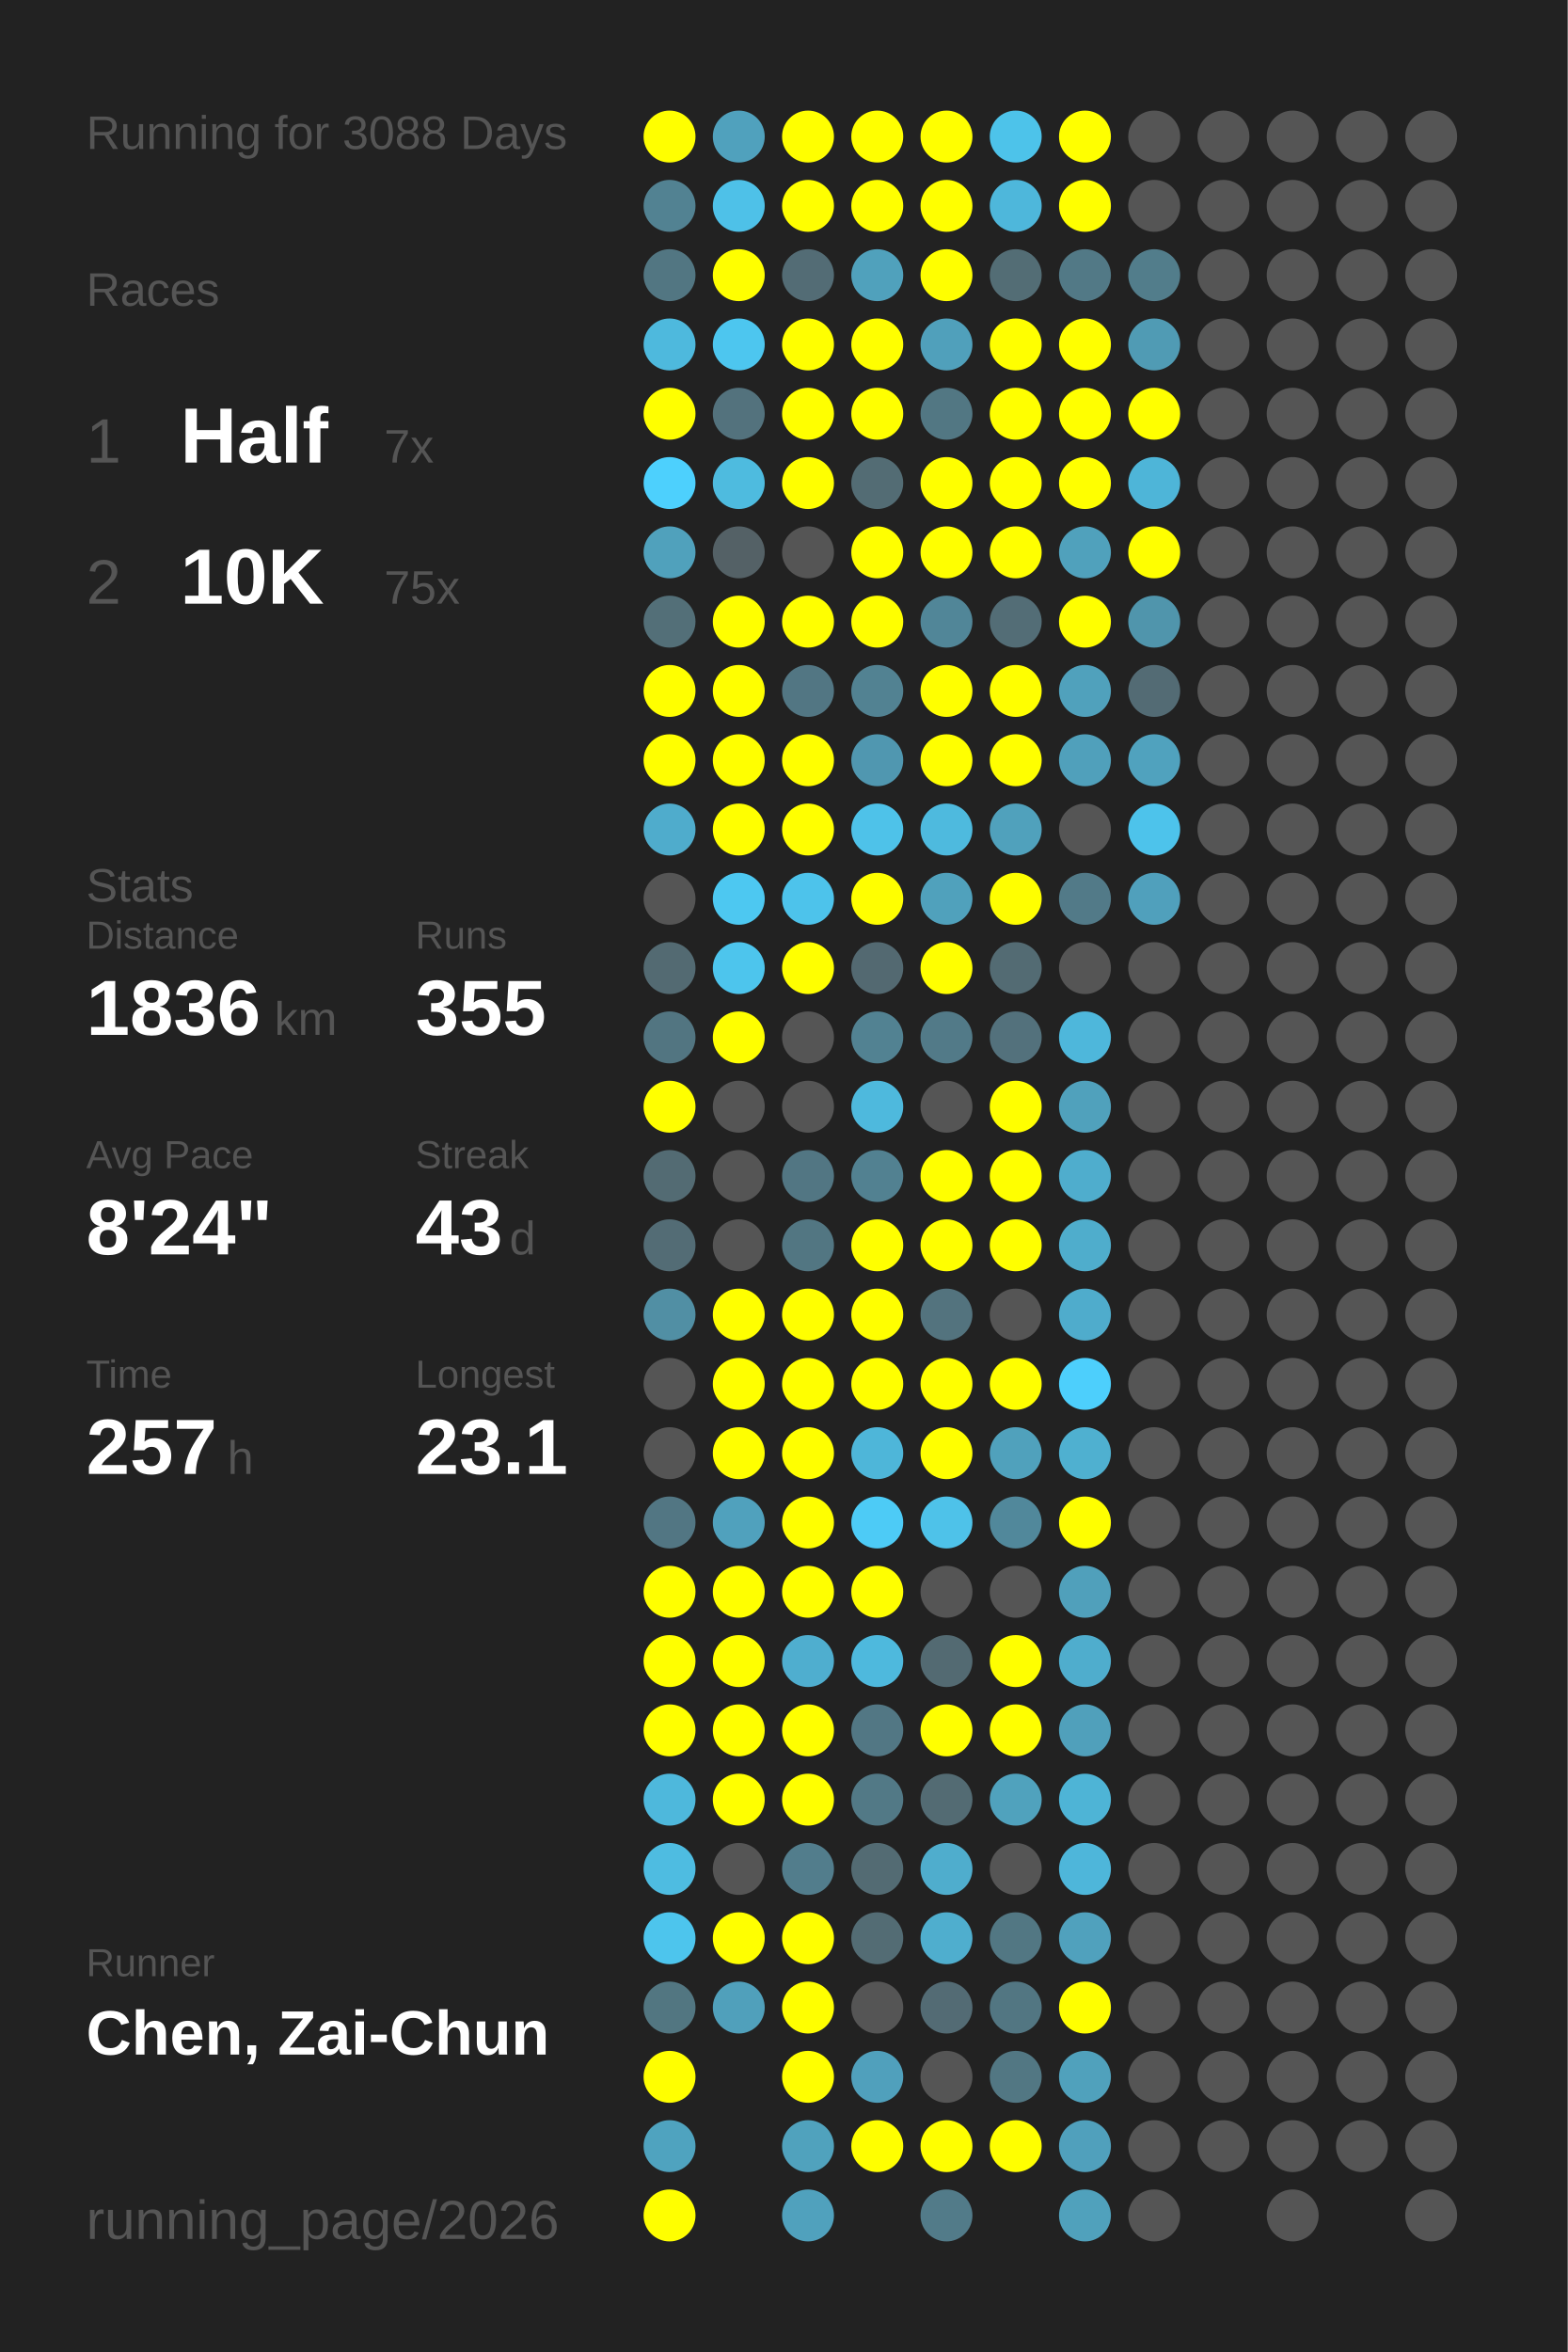
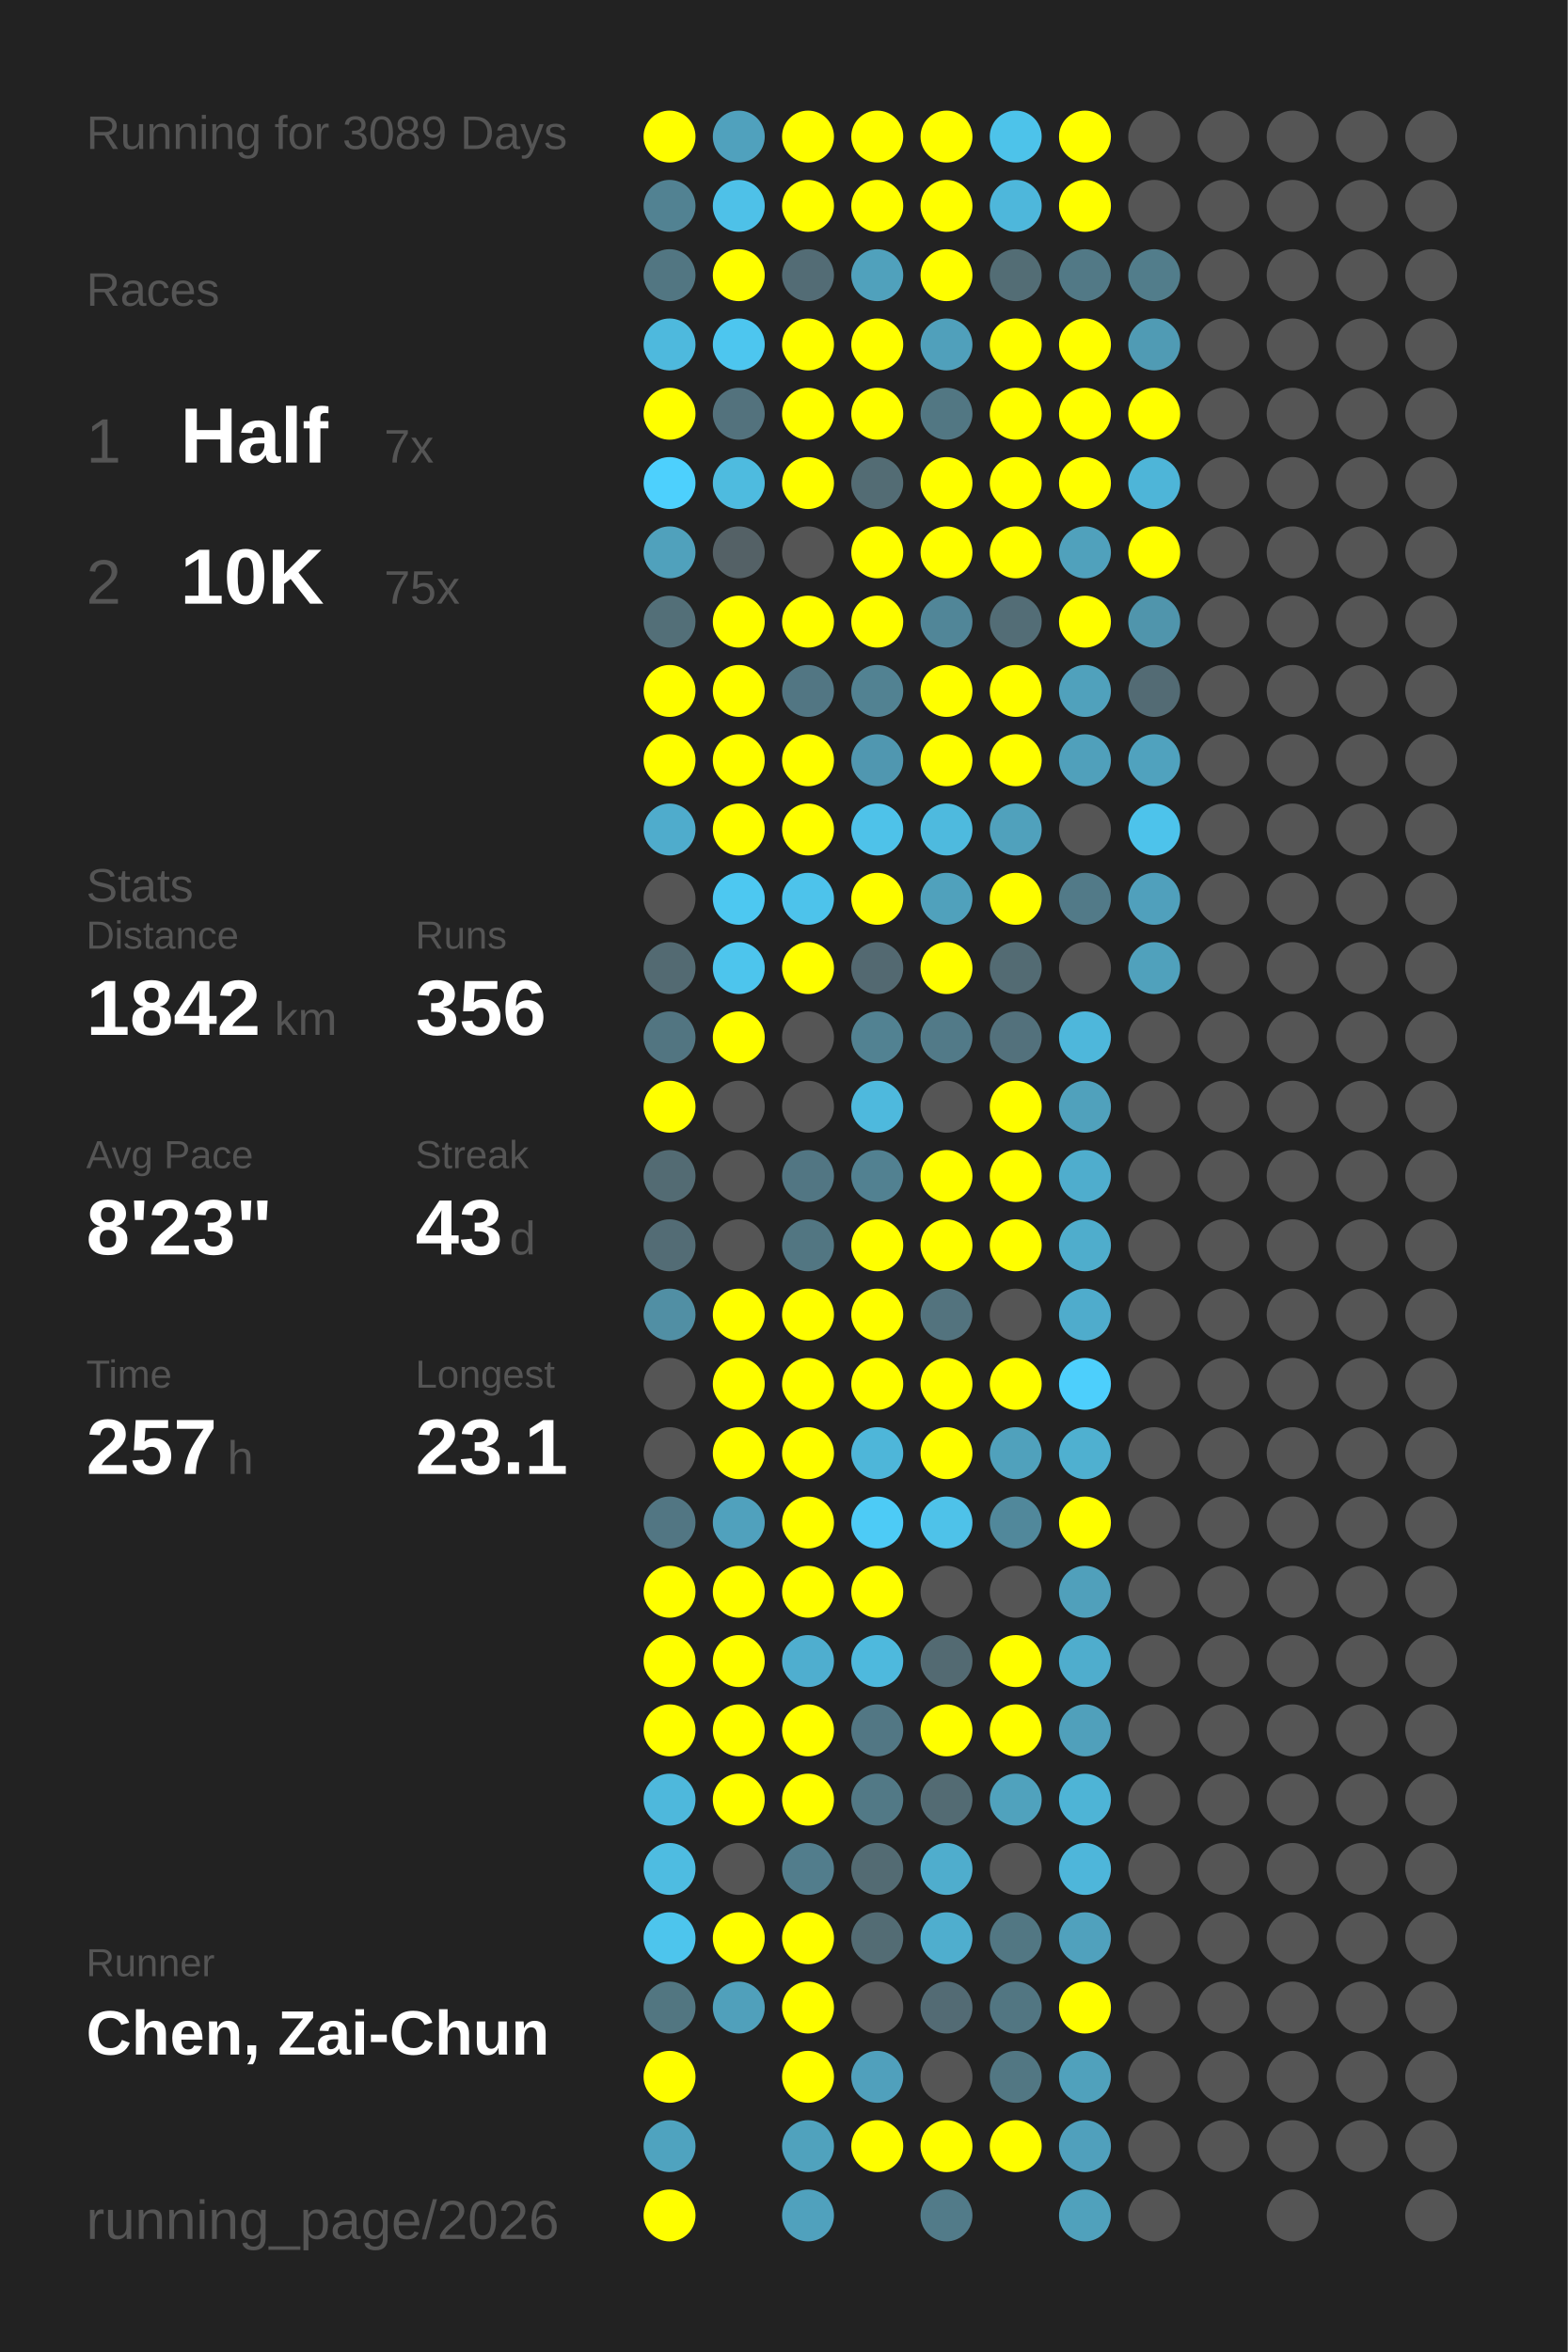
<svg xmlns="http://www.w3.org/2000/svg" baseProfile="full" height="300mm" version="1.1" viewBox="0,0,200,300" width="200mm">
  <defs />
  <rect fill="#222222" height="300" width="200" x="0" y="0" />
-   <text fill="#555555" style="font-size:6px; font-family:Arial;" x="11" y="19">Running for 3088 Days</text>
+   <text fill="#555555" style="font-size:6px; font-family:Arial;" x="11" y="19">Running for 3089 Days</text>
  <text fill="#555555" style="font-size:6px; font-family:Arial;" x="11" y="39">Races</text>
  <text fill="#555555" style="font-size:8px; font-family:Arial;" x="11" y="59">1</text>
  <text fill="#FFFFFF" style="font-size:10px; font-family:Arial; font-weight:bold;" x="23" y="59">Half</text>
  <text fill="#555555" style="font-size:6px; font-family:Arial;" x="49" y="59">7x</text>
  <text fill="#555555" style="font-size:8px; font-family:Arial;" x="11" y="77">2</text>
  <text fill="#FFFFFF" style="font-size:10px; font-family:Arial; font-weight:bold;" x="23" y="77">10K</text>
  <text fill="#555555" style="font-size:6px; font-family:Arial;" x="49" y="77">75x</text>
  <text fill="#555555" style="font-size:6px; font-family:Arial;" x="11" y="115">Stats</text>
  <text fill="#555555" style="font-size:5px; font-family:Arial;" x="11" y="121">Distance</text>
-   <text fill="#FFFFFF" style="font-size:10px; font-family:Arial; font-weight:bold;" x="11" y="132">1836</text>
+   <text fill="#FFFFFF" style="font-size:10px; font-family:Arial; font-weight:bold;" x="11" y="132">1842</text>
  <text fill="#555555" style="font-size:6px; font-family:Arial;" x="35" y="132">km</text>
  <text fill="#555555" style="font-size:5px; font-family:Arial;" x="53" y="121">Runs</text>
-   <text fill="#FFFFFF" style="font-size:10px; font-family:Arial; font-weight:bold;" x="53" y="132">355</text>
+   <text fill="#FFFFFF" style="font-size:10px; font-family:Arial; font-weight:bold;" x="53" y="132">356</text>
  <text fill="#555555" style="font-size:5px; font-family:Arial;" x="11" y="149">Avg Pace</text>
-   <text fill="#FFFFFF" style="font-size:10px; font-family:Arial; font-weight:bold;" x="11" y="160">8'24"</text>
+   <text fill="#FFFFFF" style="font-size:10px; font-family:Arial; font-weight:bold;" x="11" y="160">8'23"</text>
  <text fill="#555555" style="font-size:5px; font-family:Arial;" x="53" y="149">Streak</text>
  <text fill="#FFFFFF" style="font-size:10px; font-family:Arial; font-weight:bold;" x="53" y="160">43</text>
  <text fill="#555555" style="font-size:6px; font-family:Arial;" x="65" y="160">d</text>
  <text fill="#555555" style="font-size:5px; font-family:Arial;" x="11" y="177">Time</text>
  <text fill="#FFFFFF" style="font-size:10px; font-family:Arial; font-weight:bold;" x="11" y="188">257</text>
  <text fill="#555555" style="font-size:6px; font-family:Arial;" x="29" y="188">h</text>
  <text fill="#555555" style="font-size:5px; font-family:Arial;" x="53" y="177">Longest</text>
  <text fill="#FFFFFF" style="font-size:10px; font-family:Arial; font-weight:bold;" x="53" y="188">23.1</text>
  <text fill="#555555" style="font-size:5px; font-family:Arial;" x="11" y="252.065">Runner</text>
  <text fill="#FFFFFF" style="font-size:8px; font-family:Arial; font-weight:bold;" x="11" y="262.065">Chen, Zai-Chun</text>
  <text fill="#555555" style="font-size:7px; font-family:Arial;" x="11" y="285.581">running_page/2026</text>
  <circle cx="85.417" cy="17.419" fill="#FFFF00" r="3.312" />
  <circle cx="85.417" cy="26.258" fill="#528292" r="3.312" />
  <circle cx="85.417" cy="35.097" fill="#527682" r="3.312" />
  <circle cx="85.417" cy="43.935" fill="#4eb9dd" r="3.312" />
  <circle cx="85.417" cy="52.774" fill="#FFFF00" r="3.312" />
  <circle cx="85.417" cy="61.613" fill="#4dd0fd" r="3.312" />
  <circle cx="85.417" cy="70.452" fill="#50a1bc" r="3.312" />
  <circle cx="85.417" cy="79.29" fill="#536f78" r="3.312" />
  <circle cx="85.417" cy="88.129" fill="#FFFF00" r="3.312" />
  <circle cx="85.417" cy="96.968" fill="#FFFF00" r="3.312" />
  <circle cx="85.417" cy="105.806" fill="#4faccc" r="3.312" />
  <circle cx="85.417" cy="114.645" fill="#555555" r="3.312" />
  <circle cx="85.417" cy="123.484" fill="#536a72" r="3.312" />
  <circle cx="85.417" cy="132.323" fill="#527581" r="3.312" />
  <circle cx="85.417" cy="141.161" fill="#FFFF00" r="3.312" />
  <circle cx="85.417" cy="150" fill="#536b73" r="3.312" />
  <circle cx="85.417" cy="158.839" fill="#536c75" r="3.312" />
  <circle cx="85.417" cy="167.677" fill="#518fa4" r="3.312" />
  <circle cx="85.417" cy="176.516" fill="#555555" r="3.312" />
  <circle cx="85.417" cy="185.355" fill="#555555" r="3.312" />
  <circle cx="85.417" cy="194.194" fill="#527683" r="3.312" />
  <circle cx="85.417" cy="203.032" fill="#FFFF00" r="3.312" />
  <circle cx="85.417" cy="211.871" fill="#FFFF00" r="3.312" />
  <circle cx="85.417" cy="220.71" fill="#FFFF00" r="3.312" />
  <circle cx="85.417" cy="229.548" fill="#4eb8dc" r="3.312" />
  <circle cx="85.417" cy="238.387" fill="#4ebce1" r="3.312" />
  <circle cx="85.417" cy="247.226" fill="#4dc5ed" r="3.312" />
  <circle cx="85.417" cy="256.065" fill="#527681" r="3.312" />
  <circle cx="85.417" cy="264.903" fill="#FFFF00" r="3.312" />
  <circle cx="85.417" cy="273.742" fill="#4fa3bf" r="3.312" />
  <circle cx="85.417" cy="282.581" fill="#FFFF00" r="3.312" />
  <circle cx="94.25" cy="17.419" fill="#50a1bd" r="3.312" />
  <circle cx="94.25" cy="26.258" fill="#4ec1e8" r="3.312" />
  <circle cx="94.25" cy="35.097" fill="#FFFF00" r="3.312" />
  <circle cx="94.25" cy="43.935" fill="#4dc6ef" r="3.312" />
  <circle cx="94.25" cy="52.774" fill="#53727d" r="3.312" />
  <circle cx="94.25" cy="61.613" fill="#4ebbdf" r="3.312" />
  <circle cx="94.25" cy="70.452" fill="#546166" r="3.312" />
  <circle cx="94.25" cy="79.29" fill="#FFFF00" r="3.312" />
  <circle cx="94.25" cy="88.129" fill="#FFFF00" r="3.312" />
  <circle cx="94.25" cy="96.968" fill="#FFFF00" r="3.312" />
  <circle cx="94.25" cy="105.806" fill="#FFFF00" r="3.312" />
  <circle cx="94.25" cy="114.645" fill="#4dc8f1" r="3.312" />
  <circle cx="94.25" cy="123.484" fill="#4dc5ed" r="3.312" />
  <circle cx="94.25" cy="132.323" fill="#FFFF00" r="3.312" />
  <circle cx="94.25" cy="141.161" fill="#555555" r="3.312" />
  <circle cx="94.25" cy="150" fill="#555555" r="3.312" />
  <circle cx="94.25" cy="158.839" fill="#555555" r="3.312" />
  <circle cx="94.25" cy="167.677" fill="#FFFF00" r="3.312" />
  <circle cx="94.25" cy="176.516" fill="#FFFF00" r="3.312" />
  <circle cx="94.25" cy="185.355" fill="#FFFF00" r="3.312" />
  <circle cx="94.25" cy="194.194" fill="#50a1bd" r="3.312" />
  <circle cx="94.25" cy="203.032" fill="#FFFF00" r="3.312" />
  <circle cx="94.25" cy="211.871" fill="#FFFF00" r="3.312" />
  <circle cx="94.25" cy="220.71" fill="#FFFF00" r="3.312" />
  <circle cx="94.25" cy="229.548" fill="#FFFF00" r="3.312" />
  <circle cx="94.25" cy="238.387" fill="#555555" r="3.312" />
  <circle cx="94.25" cy="247.226" fill="#FFFF00" r="3.312" />
  <circle cx="94.25" cy="256.065" fill="#50a0bb" r="3.312" />
  <circle cx="103.083" cy="17.419" fill="#FFFF00" r="3.312" />
  <circle cx="103.083" cy="26.258" fill="#FFFF00" r="3.312" />
  <circle cx="103.083" cy="35.097" fill="#536c75" r="3.312" />
  <circle cx="103.083" cy="43.935" fill="#FFFF00" r="3.312" />
  <circle cx="103.083" cy="52.774" fill="#FFFF00" r="3.312" />
  <circle cx="103.083" cy="61.613" fill="#FFFF00" r="3.312" />
  <circle cx="103.083" cy="70.452" fill="#555555" r="3.312" />
  <circle cx="103.083" cy="79.29" fill="#FFFF00" r="3.312" />
  <circle cx="103.083" cy="88.129" fill="#527683" r="3.312" />
  <circle cx="103.083" cy="96.968" fill="#FFFF00" r="3.312" />
  <circle cx="103.083" cy="105.806" fill="#FFFF00" r="3.312" />
  <circle cx="103.083" cy="114.645" fill="#4dc3eb" r="3.312" />
  <circle cx="103.083" cy="123.484" fill="#FFFF00" r="3.312" />
  <circle cx="103.083" cy="132.323" fill="#555555" r="3.312" />
  <circle cx="103.083" cy="141.161" fill="#555555" r="3.312" />
  <circle cx="103.083" cy="150" fill="#527683" r="3.312" />
  <circle cx="103.083" cy="158.839" fill="#527682" r="3.312" />
  <circle cx="103.083" cy="167.677" fill="#FFFF00" r="3.312" />
  <circle cx="103.083" cy="176.516" fill="#FFFF00" r="3.312" />
  <circle cx="103.083" cy="185.355" fill="#FFFF00" r="3.312" />
  <circle cx="103.083" cy="194.194" fill="#FFFF00" r="3.312" />
  <circle cx="103.083" cy="203.032" fill="#FFFF00" r="3.312" />
  <circle cx="103.083" cy="211.871" fill="#4faecf" r="3.312" />
  <circle cx="103.083" cy="220.71" fill="#FFFF00" r="3.312" />
  <circle cx="103.083" cy="229.548" fill="#FFFF00" r="3.312" />
  <circle cx="103.083" cy="238.387" fill="#527d8c" r="3.312" />
  <circle cx="103.083" cy="247.226" fill="#FFFF00" r="3.312" />
  <circle cx="103.083" cy="256.065" fill="#FFFF00" r="3.312" />
  <circle cx="103.083" cy="264.903" fill="#FFFF00" r="3.312" />
  <circle cx="103.083" cy="273.742" fill="#50a2bd" r="3.312" />
  <circle cx="103.083" cy="282.581" fill="#50a1bd" r="3.312" />
  <circle cx="111.917" cy="17.419" fill="#FFFF00" r="3.312" />
  <circle cx="111.917" cy="26.258" fill="#FFFF00" r="3.312" />
  <circle cx="111.917" cy="35.097" fill="#50a1bc" r="3.312" />
  <circle cx="111.917" cy="43.935" fill="#FFFF00" r="3.312" />
  <circle cx="111.917" cy="52.774" fill="#FFFF00" r="3.312" />
  <circle cx="111.917" cy="61.613" fill="#536c74" r="3.312" />
  <circle cx="111.917" cy="70.452" fill="#FFFF00" r="3.312" />
  <circle cx="111.917" cy="79.29" fill="#FFFF00" r="3.312" />
  <circle cx="111.917" cy="88.129" fill="#528292" r="3.312" />
  <circle cx="111.917" cy="96.968" fill="#5097b0" r="3.312" />
  <circle cx="111.917" cy="105.806" fill="#4ec2e9" r="3.312" />
  <circle cx="111.917" cy="114.645" fill="#FFFF00" r="3.312" />
  <circle cx="111.917" cy="123.484" fill="#536971" r="3.312" />
  <circle cx="111.917" cy="132.323" fill="#528292" r="3.312" />
  <circle cx="111.917" cy="141.161" fill="#4eb9dd" r="3.312" />
  <circle cx="111.917" cy="150" fill="#528191" r="3.312" />
  <circle cx="111.917" cy="158.839" fill="#FFFF00" r="3.312" />
  <circle cx="111.917" cy="167.677" fill="#FFFF00" r="3.312" />
  <circle cx="111.917" cy="176.516" fill="#FFFF00" r="3.312" />
  <circle cx="111.917" cy="185.355" fill="#4eb6d9" r="3.312" />
  <circle cx="111.917" cy="194.194" fill="#4dcbf6" r="3.312" />
  <circle cx="111.917" cy="203.032" fill="#FFFF00" r="3.312" />
  <circle cx="111.917" cy="211.871" fill="#4eb9dd" r="3.312" />
  <circle cx="111.917" cy="220.71" fill="#527784" r="3.312" />
  <circle cx="111.917" cy="229.548" fill="#527986" r="3.312" />
  <circle cx="111.917" cy="238.387" fill="#536b73" r="3.312" />
  <circle cx="111.917" cy="247.226" fill="#536c74" r="3.312" />
  <circle cx="111.917" cy="256.065" fill="#555555" r="3.312" />
  <circle cx="111.917" cy="264.903" fill="#50a0bc" r="3.312" />
  <circle cx="111.917" cy="273.742" fill="#FFFF00" r="3.312" />
  <circle cx="120.75" cy="17.419" fill="#FFFF00" r="3.312" />
  <circle cx="120.75" cy="26.258" fill="#FFFF00" r="3.312" />
  <circle cx="120.75" cy="35.097" fill="#FFFF00" r="3.312" />
  <circle cx="120.75" cy="43.935" fill="#50a0bb" r="3.312" />
  <circle cx="120.75" cy="52.774" fill="#527783" r="3.312" />
  <circle cx="120.75" cy="61.613" fill="#FFFF00" r="3.312" />
  <circle cx="120.75" cy="70.452" fill="#FFFF00" r="3.312" />
  <circle cx="120.75" cy="79.29" fill="#518698" r="3.312" />
  <circle cx="120.75" cy="88.129" fill="#FFFF00" r="3.312" />
  <circle cx="120.75" cy="96.968" fill="#FFFF00" r="3.312" />
  <circle cx="120.75" cy="105.806" fill="#4ebade" r="3.312" />
  <circle cx="120.75" cy="114.645" fill="#50a1bc" r="3.312" />
  <circle cx="120.75" cy="123.484" fill="#FFFF00" r="3.312" />
  <circle cx="120.75" cy="132.323" fill="#527a88" r="3.312" />
  <circle cx="120.75" cy="141.161" fill="#555555" r="3.312" />
  <circle cx="120.75" cy="150" fill="#FFFF00" r="3.312" />
  <circle cx="120.75" cy="158.839" fill="#FFFF00" r="3.312" />
  <circle cx="120.75" cy="167.677" fill="#53737e" r="3.312" />
  <circle cx="120.75" cy="176.516" fill="#FFFF00" r="3.312" />
  <circle cx="120.75" cy="185.355" fill="#FFFF00" r="3.312" />
  <circle cx="120.75" cy="194.194" fill="#4ec2e9" r="3.312" />
  <circle cx="120.75" cy="203.032" fill="#555555" r="3.312" />
  <circle cx="120.75" cy="211.871" fill="#536a72" r="3.312" />
  <circle cx="120.75" cy="220.71" fill="#FFFF00" r="3.312" />
  <circle cx="120.75" cy="229.548" fill="#536b73" r="3.312" />
  <circle cx="120.75" cy="238.387" fill="#4fadcd" r="3.312" />
  <circle cx="120.75" cy="247.226" fill="#4faece" r="3.312" />
  <circle cx="120.75" cy="256.065" fill="#536b74" r="3.312" />
  <circle cx="120.75" cy="264.903" fill="#555555" r="3.312" />
  <circle cx="120.75" cy="273.742" fill="#FFFF00" r="3.312" />
  <circle cx="120.75" cy="282.581" fill="#527b89" r="3.312" />
  <circle cx="129.583" cy="17.419" fill="#4dc3ea" r="3.312" />
  <circle cx="129.583" cy="26.258" fill="#4eb7db" r="3.312" />
  <circle cx="129.583" cy="35.097" fill="#536d75" r="3.312" />
  <circle cx="129.583" cy="43.935" fill="#FFFF00" r="3.312" />
  <circle cx="129.583" cy="52.774" fill="#FFFF00" r="3.312" />
  <circle cx="129.583" cy="61.613" fill="#FFFF00" r="3.312" />
  <circle cx="129.583" cy="70.452" fill="#FFFF00" r="3.312" />
  <circle cx="129.583" cy="79.29" fill="#536d76" r="3.312" />
  <circle cx="129.583" cy="88.129" fill="#FFFF00" r="3.312" />
  <circle cx="129.583" cy="96.968" fill="#FFFF00" r="3.312" />
  <circle cx="129.583" cy="105.806" fill="#50a1bc" r="3.312" />
  <circle cx="129.583" cy="114.645" fill="#FFFF00" r="3.312" />
  <circle cx="129.583" cy="123.484" fill="#536b73" r="3.312" />
  <circle cx="129.583" cy="132.323" fill="#53717c" r="3.312" />
  <circle cx="129.583" cy="141.161" fill="#FFFF00" r="3.312" />
  <circle cx="129.583" cy="150" fill="#FFFF00" r="3.312" />
  <circle cx="129.583" cy="158.839" fill="#FFFF00" r="3.312" />
  <circle cx="129.583" cy="167.677" fill="#555555" r="3.312" />
  <circle cx="129.583" cy="176.516" fill="#FFFF00" r="3.312" />
  <circle cx="129.583" cy="185.355" fill="#50a1bc" r="3.312" />
  <circle cx="129.583" cy="194.194" fill="#51889b" r="3.312" />
  <circle cx="129.583" cy="203.032" fill="#555555" r="3.312" />
  <circle cx="129.583" cy="211.871" fill="#FFFF00" r="3.312" />
  <circle cx="129.583" cy="220.71" fill="#FFFF00" r="3.312" />
  <circle cx="129.583" cy="229.548" fill="#50a2bd" r="3.312" />
  <circle cx="129.583" cy="238.387" fill="#555555" r="3.312" />
  <circle cx="129.583" cy="247.226" fill="#527783" r="3.312" />
  <circle cx="129.583" cy="256.065" fill="#527682" r="3.312" />
  <circle cx="129.583" cy="264.903" fill="#527783" r="3.312" />
  <circle cx="129.583" cy="273.742" fill="#FFFF00" r="3.312" />
  <circle cx="138.417" cy="17.419" fill="#FFFF00" r="3.312" />
  <circle cx="138.417" cy="26.258" fill="#FFFF00" r="3.312" />
  <circle cx="138.417" cy="35.097" fill="#527986" r="3.312" />
  <circle cx="138.417" cy="43.935" fill="#FFFF00" r="3.312" />
  <circle cx="138.417" cy="52.774" fill="#FFFF00" r="3.312" />
  <circle cx="138.417" cy="61.613" fill="#FFFF00" r="3.312" />
  <circle cx="138.417" cy="70.452" fill="#50a1bc" r="3.312" />
  <circle cx="138.417" cy="79.29" fill="#FFFF00" r="3.312" />
  <circle cx="138.417" cy="88.129" fill="#50a1bc" r="3.312" />
  <circle cx="138.417" cy="96.968" fill="#50a0bb" r="3.312" />
  <circle cx="138.417" cy="105.806" fill="#555555" r="3.312" />
  <circle cx="138.417" cy="114.645" fill="#527a88" r="3.312" />
  <circle cx="138.417" cy="123.484" fill="#555555" r="3.312" />
  <circle cx="138.417" cy="132.323" fill="#4eb7db" r="3.312" />
  <circle cx="138.417" cy="141.161" fill="#50a1bc" r="3.312" />
  <circle cx="138.417" cy="150" fill="#4fadcd" r="3.312" />
  <circle cx="138.417" cy="158.839" fill="#4fadcc" r="3.312" />
  <circle cx="138.417" cy="167.677" fill="#4faccc" r="3.312" />
  <circle cx="138.417" cy="176.516" fill="#4dcffc" r="3.312" />
  <circle cx="138.417" cy="185.355" fill="#4fb0d0" r="3.312" />
  <circle cx="138.417" cy="194.194" fill="#FFFF00" r="3.312" />
  <circle cx="138.417" cy="203.032" fill="#50a0bb" r="3.312" />
  <circle cx="138.417" cy="211.871" fill="#4fadcd" r="3.312" />
  <circle cx="138.417" cy="220.71" fill="#50a0bb" r="3.312" />
  <circle cx="138.417" cy="229.548" fill="#4eb4d6" r="3.312" />
  <circle cx="138.417" cy="238.387" fill="#4eb6da" r="3.312" />
  <circle cx="138.417" cy="247.226" fill="#50a1bd" r="3.312" />
  <circle cx="138.417" cy="256.065" fill="#FFFF00" r="3.312" />
  <circle cx="138.417" cy="264.903" fill="#50a1bc" r="3.312" />
  <circle cx="138.417" cy="273.742" fill="#50a0bc" r="3.312" />
  <circle cx="138.417" cy="282.581" fill="#50a1bc" r="3.312" />
  <circle cx="147.25" cy="17.419" fill="#555555" r="3.312" />
  <circle cx="147.25" cy="26.258" fill="#555555" r="3.312" />
  <circle cx="147.25" cy="35.097" fill="#527d8b" r="3.312" />
  <circle cx="147.25" cy="43.935" fill="#509bb4" r="3.312" />
  <circle cx="147.25" cy="52.774" fill="#FFFF00" r="3.312" />
  <circle cx="147.25" cy="61.613" fill="#4eb5d8" r="3.312" />
  <circle cx="147.25" cy="70.452" fill="#FFFF00" r="3.312" />
  <circle cx="147.25" cy="79.29" fill="#5095ac" r="3.312" />
  <circle cx="147.25" cy="88.129" fill="#536b74" r="3.312" />
  <circle cx="147.25" cy="96.968" fill="#50a2be" r="3.312" />
  <circle cx="147.25" cy="105.806" fill="#4dc3eb" r="3.312" />
  <circle cx="147.25" cy="114.645" fill="#50a0bc" r="3.312" />
-   <circle cx="147.25" cy="123.484" fill="#555555" r="3.312" />
+   <circle cx="147.25" cy="123.484" fill="#50a1bc" r="3.312" />
  <circle cx="147.25" cy="132.323" fill="#555555" r="3.312" />
  <circle cx="147.25" cy="141.161" fill="#555555" r="3.312" />
  <circle cx="147.25" cy="150" fill="#555555" r="3.312" />
  <circle cx="147.25" cy="158.839" fill="#555555" r="3.312" />
  <circle cx="147.25" cy="167.677" fill="#555555" r="3.312" />
  <circle cx="147.25" cy="176.516" fill="#555555" r="3.312" />
  <circle cx="147.25" cy="185.355" fill="#555555" r="3.312" />
  <circle cx="147.25" cy="194.194" fill="#555555" r="3.312" />
  <circle cx="147.25" cy="203.032" fill="#555555" r="3.312" />
  <circle cx="147.25" cy="211.871" fill="#555555" r="3.312" />
  <circle cx="147.25" cy="220.71" fill="#555555" r="3.312" />
  <circle cx="147.25" cy="229.548" fill="#555555" r="3.312" />
  <circle cx="147.25" cy="238.387" fill="#555555" r="3.312" />
  <circle cx="147.25" cy="247.226" fill="#555555" r="3.312" />
  <circle cx="147.25" cy="256.065" fill="#555555" r="3.312" />
  <circle cx="147.25" cy="264.903" fill="#555555" r="3.312" />
  <circle cx="147.25" cy="273.742" fill="#555555" r="3.312" />
  <circle cx="147.25" cy="282.581" fill="#555555" r="3.312" />
  <circle cx="156.083" cy="17.419" fill="#555555" r="3.312" />
  <circle cx="156.083" cy="26.258" fill="#555555" r="3.312" />
  <circle cx="156.083" cy="35.097" fill="#555555" r="3.312" />
  <circle cx="156.083" cy="43.935" fill="#555555" r="3.312" />
  <circle cx="156.083" cy="52.774" fill="#555555" r="3.312" />
  <circle cx="156.083" cy="61.613" fill="#555555" r="3.312" />
  <circle cx="156.083" cy="70.452" fill="#555555" r="3.312" />
  <circle cx="156.083" cy="79.29" fill="#555555" r="3.312" />
  <circle cx="156.083" cy="88.129" fill="#555555" r="3.312" />
  <circle cx="156.083" cy="96.968" fill="#555555" r="3.312" />
  <circle cx="156.083" cy="105.806" fill="#555555" r="3.312" />
  <circle cx="156.083" cy="114.645" fill="#555555" r="3.312" />
  <circle cx="156.083" cy="123.484" fill="#555555" r="3.312" />
  <circle cx="156.083" cy="132.323" fill="#555555" r="3.312" />
  <circle cx="156.083" cy="141.161" fill="#555555" r="3.312" />
  <circle cx="156.083" cy="150" fill="#555555" r="3.312" />
  <circle cx="156.083" cy="158.839" fill="#555555" r="3.312" />
  <circle cx="156.083" cy="167.677" fill="#555555" r="3.312" />
  <circle cx="156.083" cy="176.516" fill="#555555" r="3.312" />
  <circle cx="156.083" cy="185.355" fill="#555555" r="3.312" />
  <circle cx="156.083" cy="194.194" fill="#555555" r="3.312" />
  <circle cx="156.083" cy="203.032" fill="#555555" r="3.312" />
  <circle cx="156.083" cy="211.871" fill="#555555" r="3.312" />
  <circle cx="156.083" cy="220.71" fill="#555555" r="3.312" />
  <circle cx="156.083" cy="229.548" fill="#555555" r="3.312" />
  <circle cx="156.083" cy="238.387" fill="#555555" r="3.312" />
  <circle cx="156.083" cy="247.226" fill="#555555" r="3.312" />
  <circle cx="156.083" cy="256.065" fill="#555555" r="3.312" />
  <circle cx="156.083" cy="264.903" fill="#555555" r="3.312" />
  <circle cx="156.083" cy="273.742" fill="#555555" r="3.312" />
  <circle cx="164.917" cy="17.419" fill="#555555" r="3.312" />
  <circle cx="164.917" cy="26.258" fill="#555555" r="3.312" />
  <circle cx="164.917" cy="35.097" fill="#555555" r="3.312" />
  <circle cx="164.917" cy="43.935" fill="#555555" r="3.312" />
  <circle cx="164.917" cy="52.774" fill="#555555" r="3.312" />
  <circle cx="164.917" cy="61.613" fill="#555555" r="3.312" />
  <circle cx="164.917" cy="70.452" fill="#555555" r="3.312" />
  <circle cx="164.917" cy="79.29" fill="#555555" r="3.312" />
  <circle cx="164.917" cy="88.129" fill="#555555" r="3.312" />
  <circle cx="164.917" cy="96.968" fill="#555555" r="3.312" />
  <circle cx="164.917" cy="105.806" fill="#555555" r="3.312" />
  <circle cx="164.917" cy="114.645" fill="#555555" r="3.312" />
  <circle cx="164.917" cy="123.484" fill="#555555" r="3.312" />
  <circle cx="164.917" cy="132.323" fill="#555555" r="3.312" />
  <circle cx="164.917" cy="141.161" fill="#555555" r="3.312" />
  <circle cx="164.917" cy="150" fill="#555555" r="3.312" />
  <circle cx="164.917" cy="158.839" fill="#555555" r="3.312" />
  <circle cx="164.917" cy="167.677" fill="#555555" r="3.312" />
  <circle cx="164.917" cy="176.516" fill="#555555" r="3.312" />
  <circle cx="164.917" cy="185.355" fill="#555555" r="3.312" />
  <circle cx="164.917" cy="194.194" fill="#555555" r="3.312" />
  <circle cx="164.917" cy="203.032" fill="#555555" r="3.312" />
  <circle cx="164.917" cy="211.871" fill="#555555" r="3.312" />
  <circle cx="164.917" cy="220.71" fill="#555555" r="3.312" />
  <circle cx="164.917" cy="229.548" fill="#555555" r="3.312" />
  <circle cx="164.917" cy="238.387" fill="#555555" r="3.312" />
  <circle cx="164.917" cy="247.226" fill="#555555" r="3.312" />
  <circle cx="164.917" cy="256.065" fill="#555555" r="3.312" />
  <circle cx="164.917" cy="264.903" fill="#555555" r="3.312" />
  <circle cx="164.917" cy="273.742" fill="#555555" r="3.312" />
  <circle cx="164.917" cy="282.581" fill="#555555" r="3.312" />
  <circle cx="173.75" cy="17.419" fill="#555555" r="3.312" />
  <circle cx="173.75" cy="26.258" fill="#555555" r="3.312" />
  <circle cx="173.75" cy="35.097" fill="#555555" r="3.312" />
  <circle cx="173.75" cy="43.935" fill="#555555" r="3.312" />
  <circle cx="173.75" cy="52.774" fill="#555555" r="3.312" />
  <circle cx="173.75" cy="61.613" fill="#555555" r="3.312" />
  <circle cx="173.75" cy="70.452" fill="#555555" r="3.312" />
  <circle cx="173.75" cy="79.29" fill="#555555" r="3.312" />
  <circle cx="173.75" cy="88.129" fill="#555555" r="3.312" />
  <circle cx="173.75" cy="96.968" fill="#555555" r="3.312" />
  <circle cx="173.75" cy="105.806" fill="#555555" r="3.312" />
  <circle cx="173.75" cy="114.645" fill="#555555" r="3.312" />
  <circle cx="173.75" cy="123.484" fill="#555555" r="3.312" />
  <circle cx="173.75" cy="132.323" fill="#555555" r="3.312" />
  <circle cx="173.75" cy="141.161" fill="#555555" r="3.312" />
  <circle cx="173.75" cy="150" fill="#555555" r="3.312" />
  <circle cx="173.75" cy="158.839" fill="#555555" r="3.312" />
  <circle cx="173.75" cy="167.677" fill="#555555" r="3.312" />
  <circle cx="173.75" cy="176.516" fill="#555555" r="3.312" />
  <circle cx="173.75" cy="185.355" fill="#555555" r="3.312" />
  <circle cx="173.75" cy="194.194" fill="#555555" r="3.312" />
  <circle cx="173.75" cy="203.032" fill="#555555" r="3.312" />
  <circle cx="173.75" cy="211.871" fill="#555555" r="3.312" />
  <circle cx="173.75" cy="220.71" fill="#555555" r="3.312" />
  <circle cx="173.75" cy="229.548" fill="#555555" r="3.312" />
  <circle cx="173.75" cy="238.387" fill="#555555" r="3.312" />
  <circle cx="173.75" cy="247.226" fill="#555555" r="3.312" />
  <circle cx="173.75" cy="256.065" fill="#555555" r="3.312" />
  <circle cx="173.75" cy="264.903" fill="#555555" r="3.312" />
  <circle cx="173.75" cy="273.742" fill="#555555" r="3.312" />
  <circle cx="182.583" cy="17.419" fill="#555555" r="3.312" />
  <circle cx="182.583" cy="26.258" fill="#555555" r="3.312" />
  <circle cx="182.583" cy="35.097" fill="#555555" r="3.312" />
  <circle cx="182.583" cy="43.935" fill="#555555" r="3.312" />
  <circle cx="182.583" cy="52.774" fill="#555555" r="3.312" />
  <circle cx="182.583" cy="61.613" fill="#555555" r="3.312" />
  <circle cx="182.583" cy="70.452" fill="#555555" r="3.312" />
  <circle cx="182.583" cy="79.29" fill="#555555" r="3.312" />
  <circle cx="182.583" cy="88.129" fill="#555555" r="3.312" />
  <circle cx="182.583" cy="96.968" fill="#555555" r="3.312" />
  <circle cx="182.583" cy="105.806" fill="#555555" r="3.312" />
  <circle cx="182.583" cy="114.645" fill="#555555" r="3.312" />
  <circle cx="182.583" cy="123.484" fill="#555555" r="3.312" />
  <circle cx="182.583" cy="132.323" fill="#555555" r="3.312" />
  <circle cx="182.583" cy="141.161" fill="#555555" r="3.312" />
  <circle cx="182.583" cy="150" fill="#555555" r="3.312" />
  <circle cx="182.583" cy="158.839" fill="#555555" r="3.312" />
  <circle cx="182.583" cy="167.677" fill="#555555" r="3.312" />
  <circle cx="182.583" cy="176.516" fill="#555555" r="3.312" />
  <circle cx="182.583" cy="185.355" fill="#555555" r="3.312" />
  <circle cx="182.583" cy="194.194" fill="#555555" r="3.312" />
  <circle cx="182.583" cy="203.032" fill="#555555" r="3.312" />
  <circle cx="182.583" cy="211.871" fill="#555555" r="3.312" />
  <circle cx="182.583" cy="220.71" fill="#555555" r="3.312" />
  <circle cx="182.583" cy="229.548" fill="#555555" r="3.312" />
  <circle cx="182.583" cy="238.387" fill="#555555" r="3.312" />
  <circle cx="182.583" cy="247.226" fill="#555555" r="3.312" />
  <circle cx="182.583" cy="256.065" fill="#555555" r="3.312" />
  <circle cx="182.583" cy="264.903" fill="#555555" r="3.312" />
  <circle cx="182.583" cy="273.742" fill="#555555" r="3.312" />
  <circle cx="182.583" cy="282.581" fill="#555555" r="3.312" />
</svg>
